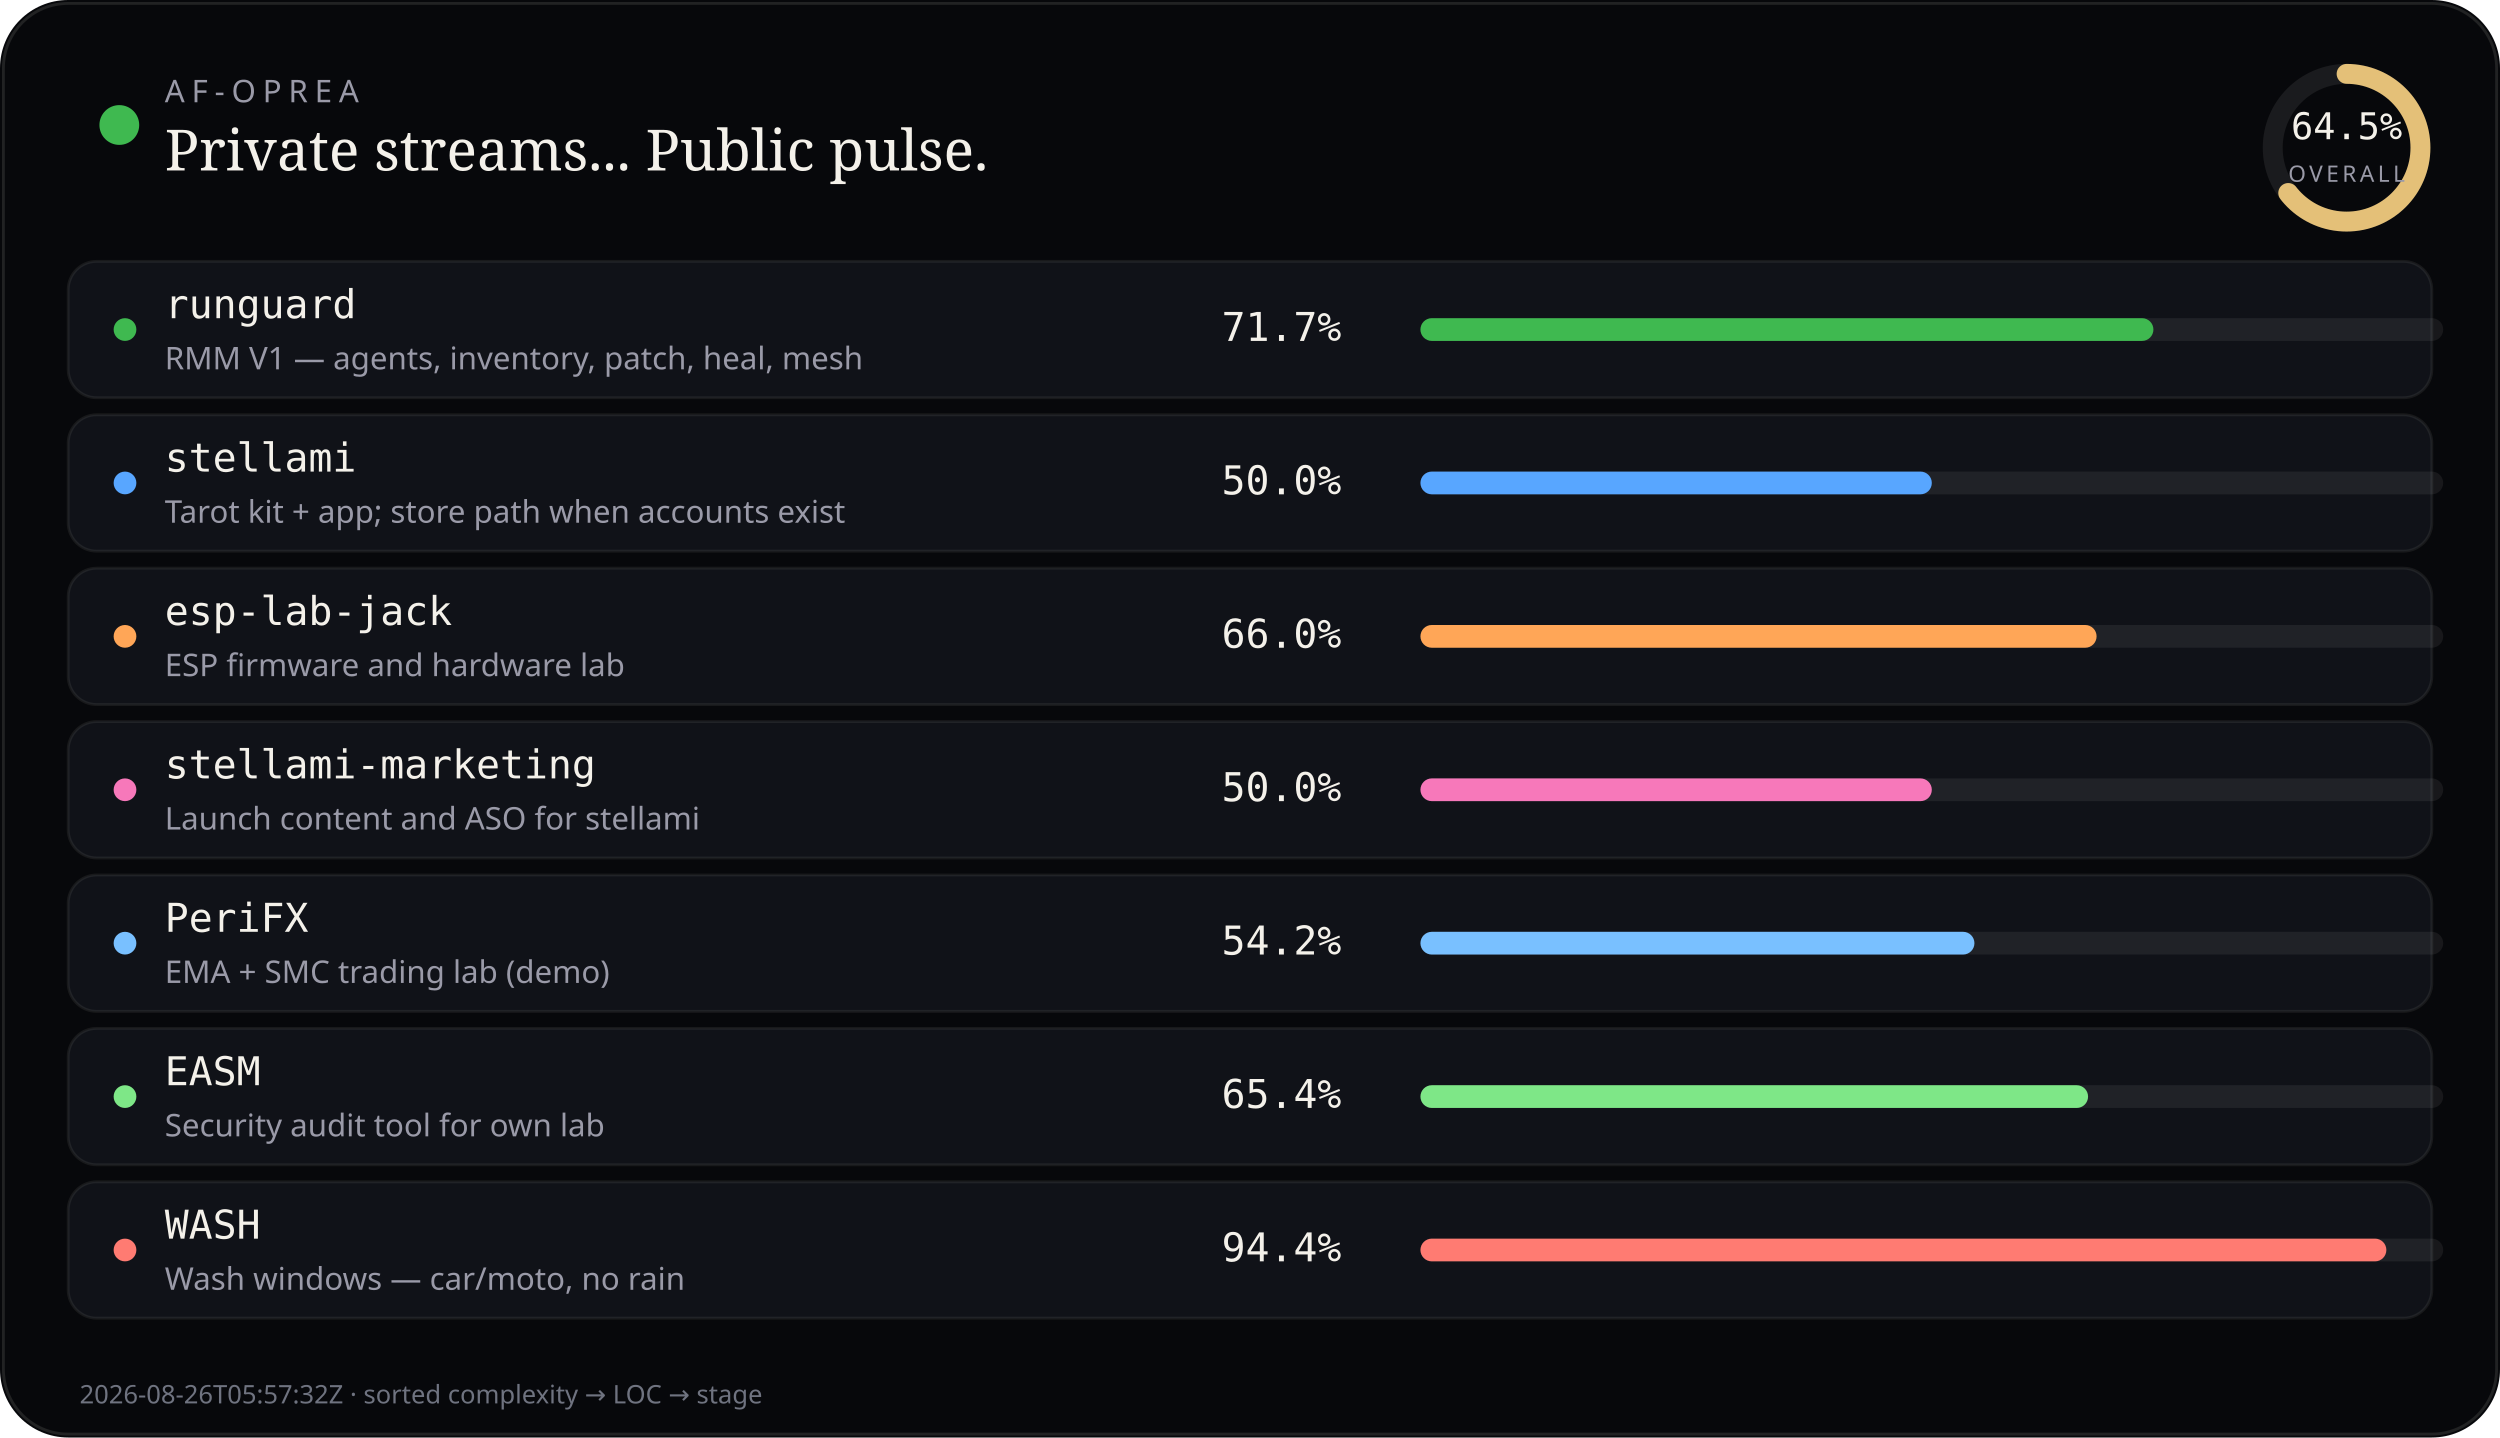
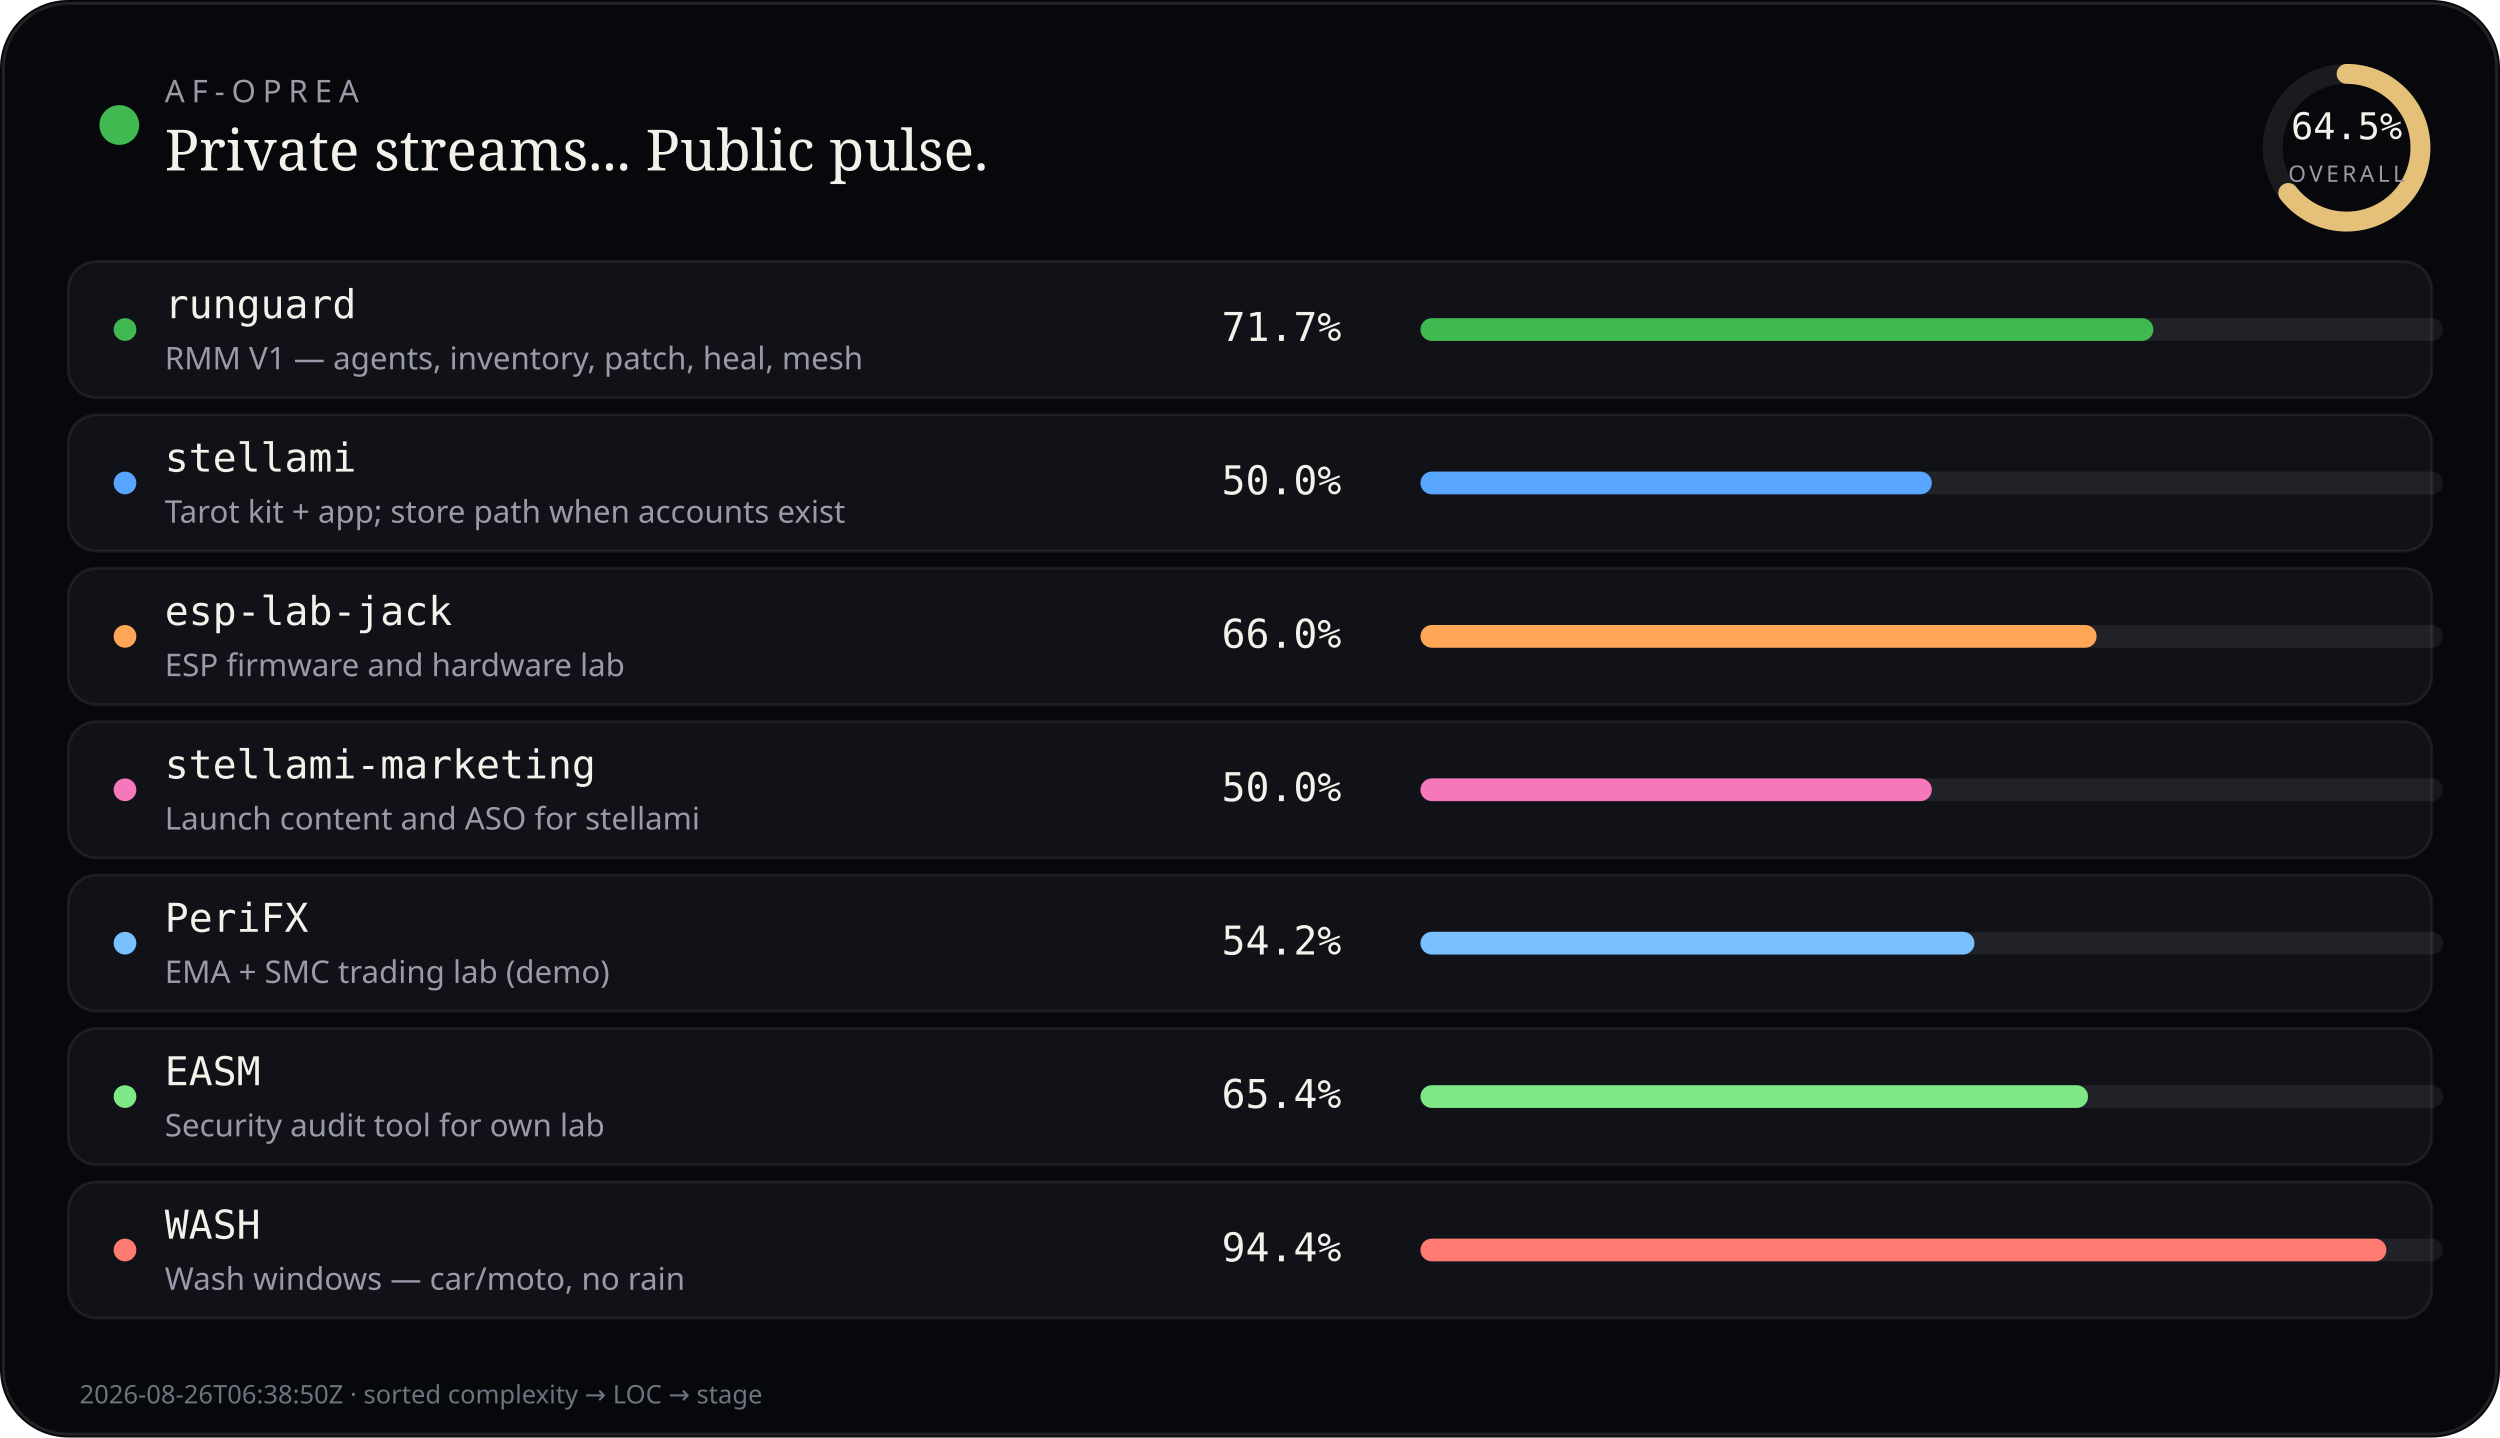
<svg xmlns="http://www.w3.org/2000/svg" viewBox="0 0 880 506" width="880" height="506" role="img" aria-label="AF-Oprea public work pulse">
  <rect width="880" height="506" rx="24" fill="#07080b" />
  <rect x="1.2" y="1.2" width="877.6" height="503.6" rx="22.8" fill="none" stroke="rgba(232,228,214,0.12)" />
  <circle cx="42" cy="44" r="7" fill="#3fb950" />
  <text x="58" y="36" fill="#9a9aa8" font-size="11" font-family="ui-sans-serif, system-ui, sans-serif" letter-spacing="2.4">AF-OPREA</text>
  <text x="58" y="60" fill="#f4f1ea" font-size="20" font-family="ui-serif, Georgia, serif">Private streams... Public pulse.</text>
  <g transform="translate(790,16)">
    <circle cx="36" cy="36" r="26" fill="none" stroke="rgba(255,255,255,0.08)" stroke-width="7" />
    <circle cx="36" cy="36" r="26" fill="none" stroke="#e4c078" stroke-width="7" stroke-linecap="round" stroke-dasharray="163.36" stroke-dashoffset="57.99" transform="rotate(-90 36 36)" />
    <text x="36" y="33" text-anchor="middle" fill="#f4f1ea" font-size="13" font-family="ui-monospace, monospace">64.5%</text>
    <text x="36" y="48" text-anchor="middle" fill="#9a9aa8" font-size="8" font-family="ui-sans-serif, system-ui, sans-serif" letter-spacing="1.2">OVERALL</text>
  </g>
  <rect x="24" y="92" width="832" height="48" rx="10" fill="#101218" stroke="rgba(232,228,214,0.08)" />
  <circle cx="44" cy="116" r="4" fill="#3fb950" />
  <text x="58" y="112" fill="#f4f1ea" font-size="14" font-family="ui-monospace, SFMono-Regular, monospace">runguard</text>
  <text x="58" y="130" fill="#9a9aa8" font-size="11" font-family="ui-sans-serif, system-ui, sans-serif">RMM V1 — agents, inventory, patch, heal, mesh</text>
  <text x="430" y="120" fill="#f4f1ea" font-size="14" font-family="ui-monospace, SFMono-Regular, monospace">71.7%</text>
  <rect x="500" y="112" width="360" height="8" rx="4" fill="rgba(255,255,255,0.07)" />
  <rect x="500" y="112" width="258" height="8" rx="4" fill="#3fb950" />
  <rect x="24" y="146" width="832" height="48" rx="10" fill="#101218" stroke="rgba(232,228,214,0.08)" />
  <circle cx="44" cy="170" r="4" fill="#58a6ff" />
  <text x="58" y="166" fill="#f4f1ea" font-size="14" font-family="ui-monospace, SFMono-Regular, monospace">stellami</text>
  <text x="58" y="184" fill="#9a9aa8" font-size="11" font-family="ui-sans-serif, system-ui, sans-serif">Tarot kit + app; store path when accounts exist</text>
  <text x="430" y="174" fill="#f4f1ea" font-size="14" font-family="ui-monospace, SFMono-Regular, monospace">50.0%</text>
  <rect x="500" y="166" width="360" height="8" rx="4" fill="rgba(255,255,255,0.07)" />
  <rect x="500" y="166" width="180" height="8" rx="4" fill="#58a6ff" />
  <rect x="24" y="200" width="832" height="48" rx="10" fill="#101218" stroke="rgba(232,228,214,0.08)" />
  <circle cx="44" cy="224" r="4" fill="#ffa657" />
  <text x="58" y="220" fill="#f4f1ea" font-size="14" font-family="ui-monospace, SFMono-Regular, monospace">esp-lab-jack</text>
  <text x="58" y="238" fill="#9a9aa8" font-size="11" font-family="ui-sans-serif, system-ui, sans-serif">ESP firmware and hardware lab</text>
  <text x="430" y="228" fill="#f4f1ea" font-size="14" font-family="ui-monospace, SFMono-Regular, monospace">66.0%</text>
  <rect x="500" y="220" width="360" height="8" rx="4" fill="rgba(255,255,255,0.07)" />
  <rect x="500" y="220" width="238" height="8" rx="4" fill="#ffa657" />
  <rect x="24" y="254" width="832" height="48" rx="10" fill="#101218" stroke="rgba(232,228,214,0.08)" />
  <circle cx="44" cy="278" r="4" fill="#f778ba" />
  <text x="58" y="274" fill="#f4f1ea" font-size="14" font-family="ui-monospace, SFMono-Regular, monospace">stellami-marketing</text>
  <text x="58" y="292" fill="#9a9aa8" font-size="11" font-family="ui-sans-serif, system-ui, sans-serif">Launch content and ASO for stellami</text>
  <text x="430" y="282" fill="#f4f1ea" font-size="14" font-family="ui-monospace, SFMono-Regular, monospace">50.0%</text>
  <rect x="500" y="274" width="360" height="8" rx="4" fill="rgba(255,255,255,0.07)" />
  <rect x="500" y="274" width="180" height="8" rx="4" fill="#f778ba" />
  <rect x="24" y="308" width="832" height="48" rx="10" fill="#101218" stroke="rgba(232,228,214,0.08)" />
  <circle cx="44" cy="332" r="4" fill="#79c0ff" />
  <text x="58" y="328" fill="#f4f1ea" font-size="14" font-family="ui-monospace, SFMono-Regular, monospace">PeriFX</text>
  <text x="58" y="346" fill="#9a9aa8" font-size="11" font-family="ui-sans-serif, system-ui, sans-serif">EMA + SMC trading lab (demo)</text>
  <text x="430" y="336" fill="#f4f1ea" font-size="14" font-family="ui-monospace, SFMono-Regular, monospace">54.2%</text>
  <rect x="500" y="328" width="360" height="8" rx="4" fill="rgba(255,255,255,0.07)" />
  <rect x="500" y="328" width="195" height="8" rx="4" fill="#79c0ff" />
  <rect x="24" y="362" width="832" height="48" rx="10" fill="#101218" stroke="rgba(232,228,214,0.08)" />
  <circle cx="44" cy="386" r="4" fill="#7ee787" />
  <text x="58" y="382" fill="#f4f1ea" font-size="14" font-family="ui-monospace, SFMono-Regular, monospace">EASM</text>
  <text x="58" y="400" fill="#9a9aa8" font-size="11" font-family="ui-sans-serif, system-ui, sans-serif">Security audit tool for own lab</text>
  <text x="430" y="390" fill="#f4f1ea" font-size="14" font-family="ui-monospace, SFMono-Regular, monospace">65.4%</text>
  <rect x="500" y="382" width="360" height="8" rx="4" fill="rgba(255,255,255,0.07)" />
  <rect x="500" y="382" width="235" height="8" rx="4" fill="#7ee787" />
  <rect x="24" y="416" width="832" height="48" rx="10" fill="#101218" stroke="rgba(232,228,214,0.08)" />
  <circle cx="44" cy="440" r="4" fill="#ff7b72" />
  <text x="58" y="436" fill="#f4f1ea" font-size="14" font-family="ui-monospace, SFMono-Regular, monospace">WASH</text>
  <text x="58" y="454" fill="#9a9aa8" font-size="11" font-family="ui-sans-serif, system-ui, sans-serif">Wash windows — car/moto, no rain</text>
  <text x="430" y="444" fill="#f4f1ea" font-size="14" font-family="ui-monospace, SFMono-Regular, monospace">94.4%</text>
  <rect x="500" y="436" width="360" height="8" rx="4" fill="rgba(255,255,255,0.07)" />
  <rect x="500" y="436" width="340" height="8" rx="4" fill="#ff7b72" />
-   <text x="28" y="494" fill="#6f7380" font-size="9" font-family="ui-sans-serif, system-ui, sans-serif">2026-08-26T05:57:32Z · sorted complexity → LOC → stage</text>
+   <text x="28" y="494" fill="#6f7380" font-size="9" font-family="ui-sans-serif, system-ui, sans-serif">2026-08-26T06:38:50Z · sorted complexity → LOC → stage</text>
</svg>
